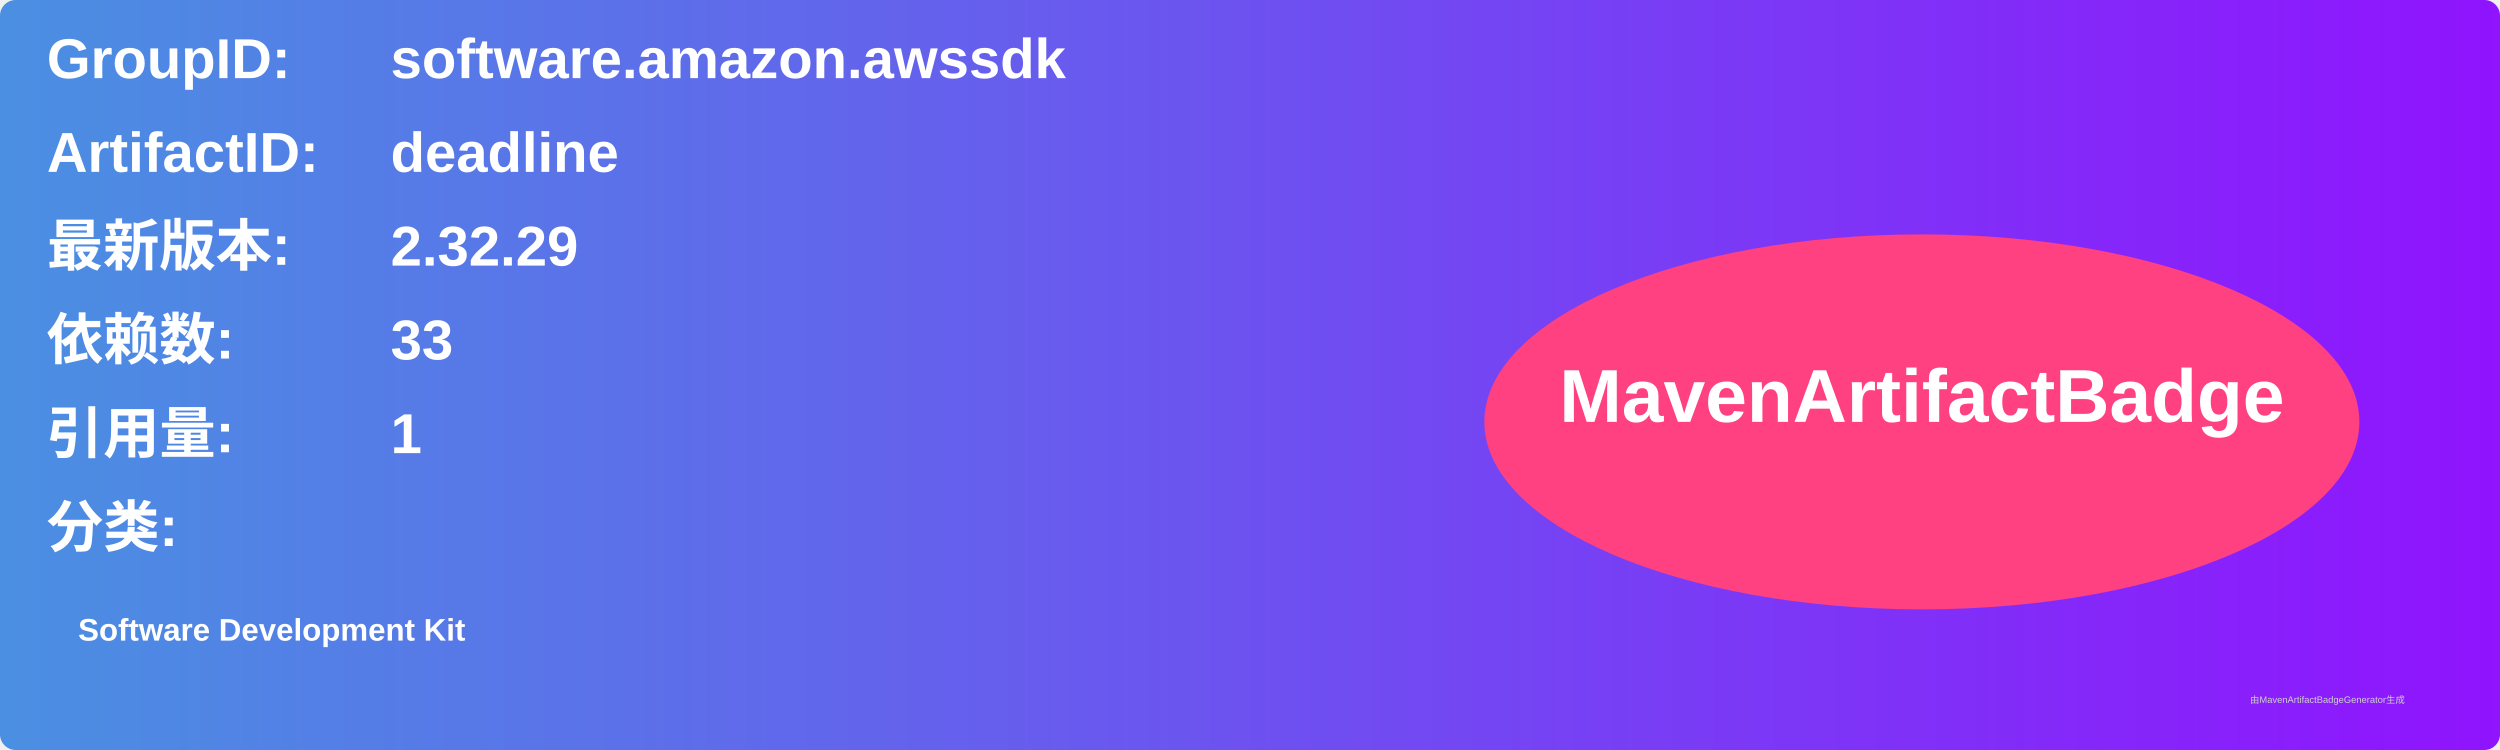
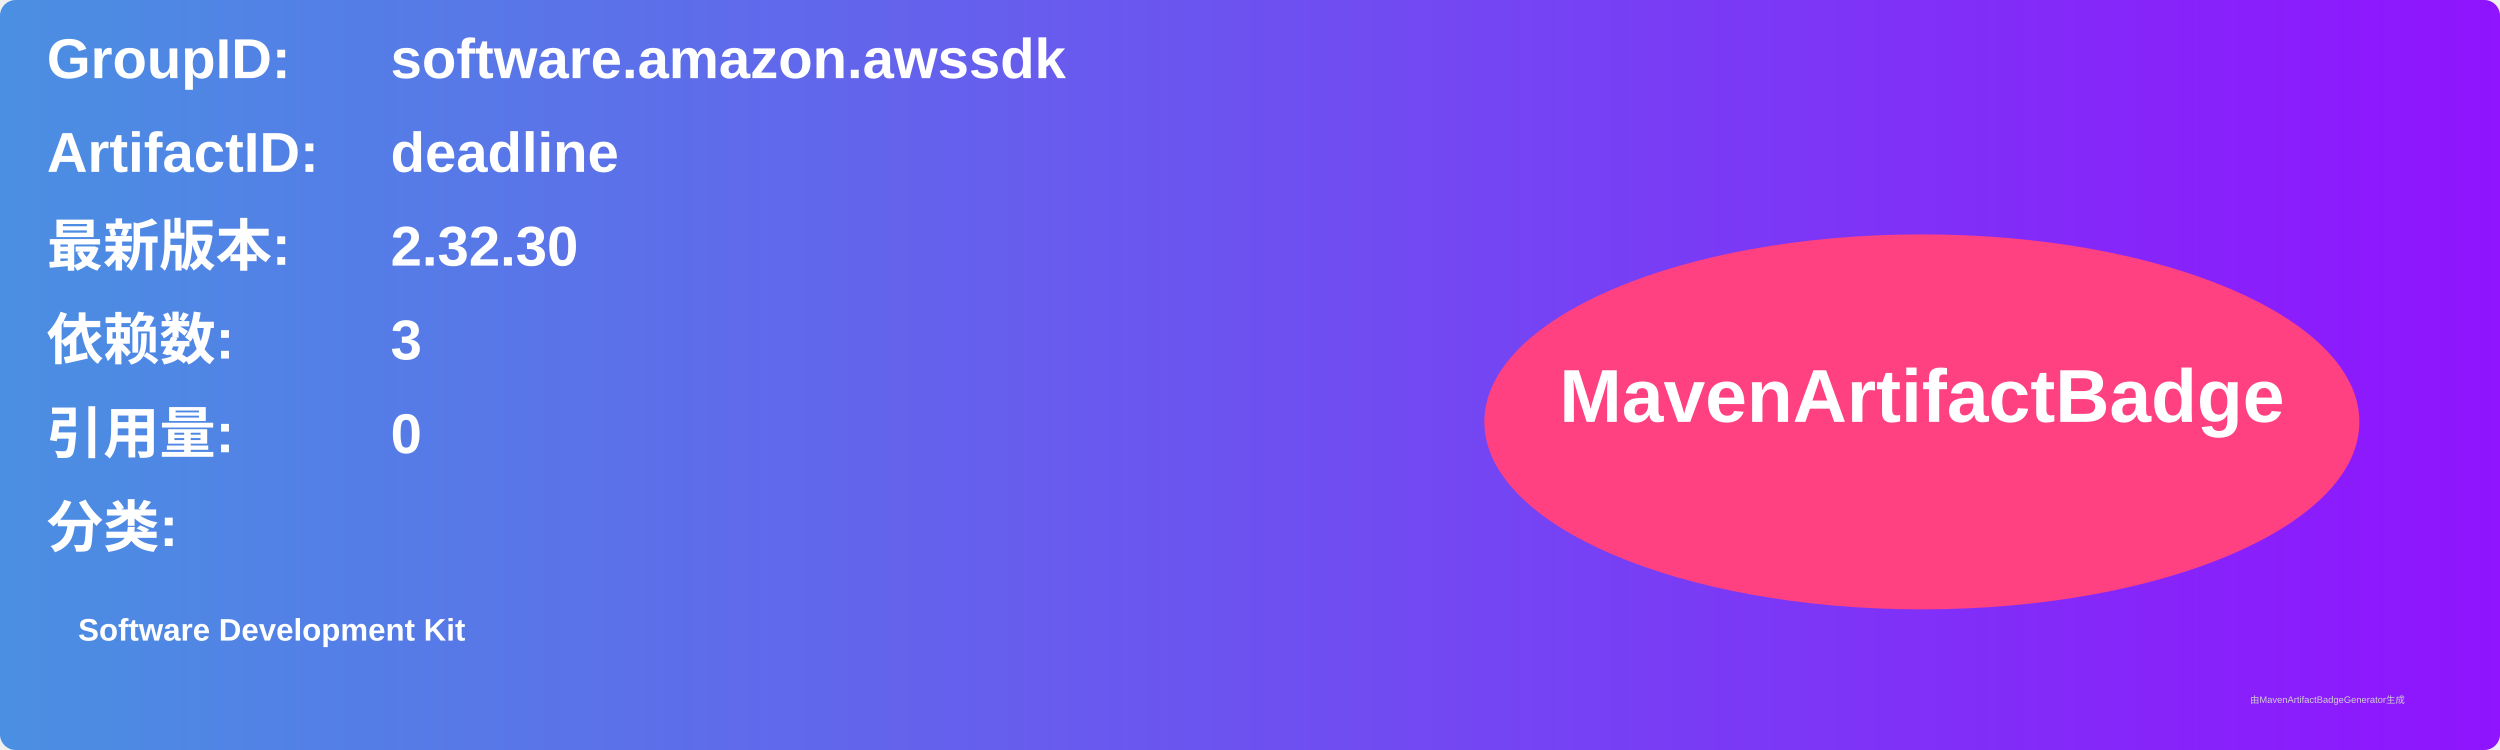
<svg xmlns="http://www.w3.org/2000/svg" width="800" height="240" viewBox="0 0 800 240">
  <linearGradient id="grad" x1="0%" y1="0%" x2="100%" y2="0%">
    <stop offset="0%" stop-color="#4a90e2" />
    <stop offset="100%" stop-color="#9013fe" />
  </linearGradient>
  <rect width="100%" height="100%" rx="5" ry="5" fill="url(#grad)" />
  <g transform="translate(15, 15)">
    <text x="0" y="10" font-family="Arial" font-size="18" fill="white" font-weight="bold" width="260">GroupID:</text>
    <text x="110" y="10" font-family="Arial" font-size="18" fill="white" font-weight="bold" width="460">software.amazon.awssdk</text>
    <text x="0" y="40" font-family="Arial" font-size="18" fill="white" font-weight="bold" width="260">ArtifactID:</text>
    <text x="110" y="40" font-family="Arial" font-size="18" fill="white" font-weight="bold" width="460">deadline</text>
    <text x="0" y="70" font-family="Arial" font-size="18" fill="white" font-weight="bold">最新版本:</text>
    <text x="110" y="70" font-family="Arial" font-size="18" fill="white" font-weight="bold">
-       <tspan font-weight="bold">2.32.29</tspan>
+       <tspan font-weight="bold">2.32.30</tspan>
    </text>
    <text x="0" y="100" font-family="Arial" font-size="18" fill="white" font-weight="bold">依赖数: </text>
    <text x="110" y="100" font-family="Arial" font-size="18" fill="white">
-       <tspan font-weight="bold">33</tspan>
+       <tspan font-weight="bold">3</tspan>
    </text>
    <text x="0" y="130" font-family="Arial" font-size="18" fill="white" font-weight="bold">引用量: </text>
    <text x="110" y="130" font-family="Arial" font-size="18" fill="white">
-       <tspan font-weight="bold">1</tspan>
+       <tspan font-weight="bold">0</tspan>
    </text>
    <text x="0" y="160" font-family="Arial" font-size="18" fill="white" font-weight="bold">分类:</text>
    <text x="10" y="190" font-family="Arial" font-size="10" fill="white">
      <tspan font-weight="bold">Software Development Kit</tspan>
    </text>
    <ellipse cx="600" cy="120" rx="140" ry="60" fill="#ff4081" />
    <text x="600" y="120" text-anchor="middle" font-family="Arial" font-size="24" fill="white" font-weight="bold">MavenArtifactBadge</text>
  </g>
  <text x="720" y="225" font-family="Arial" font-size="3" fill="#d0d0d0">由MavenArtifactBadgeGenerator生成</text>
</svg>
